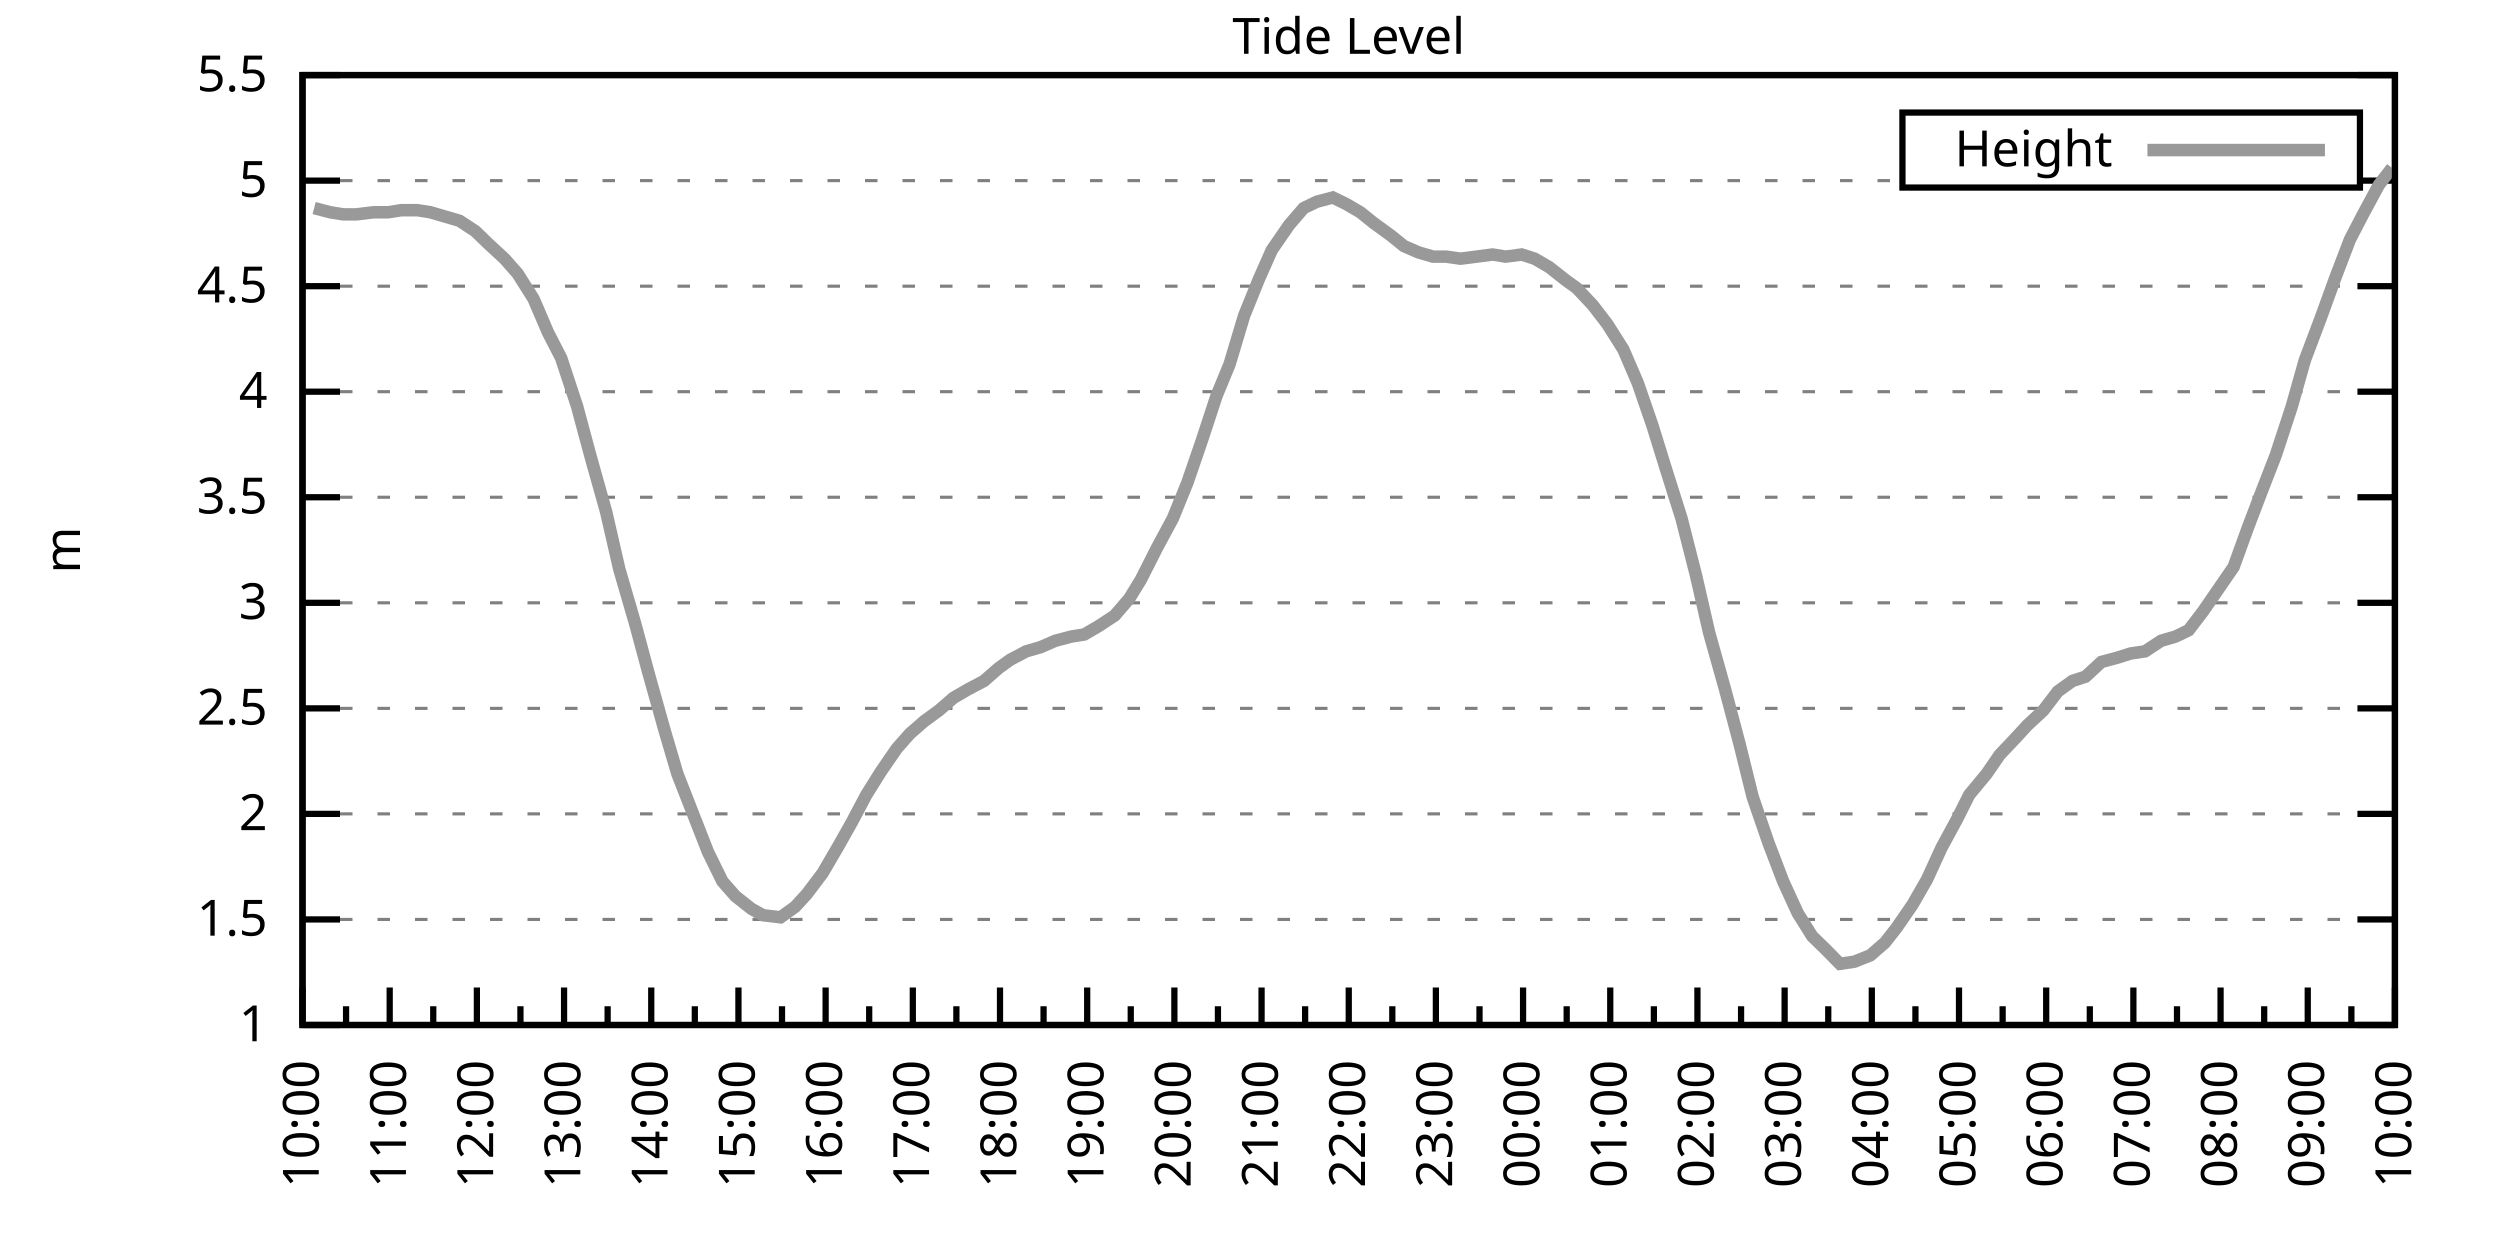
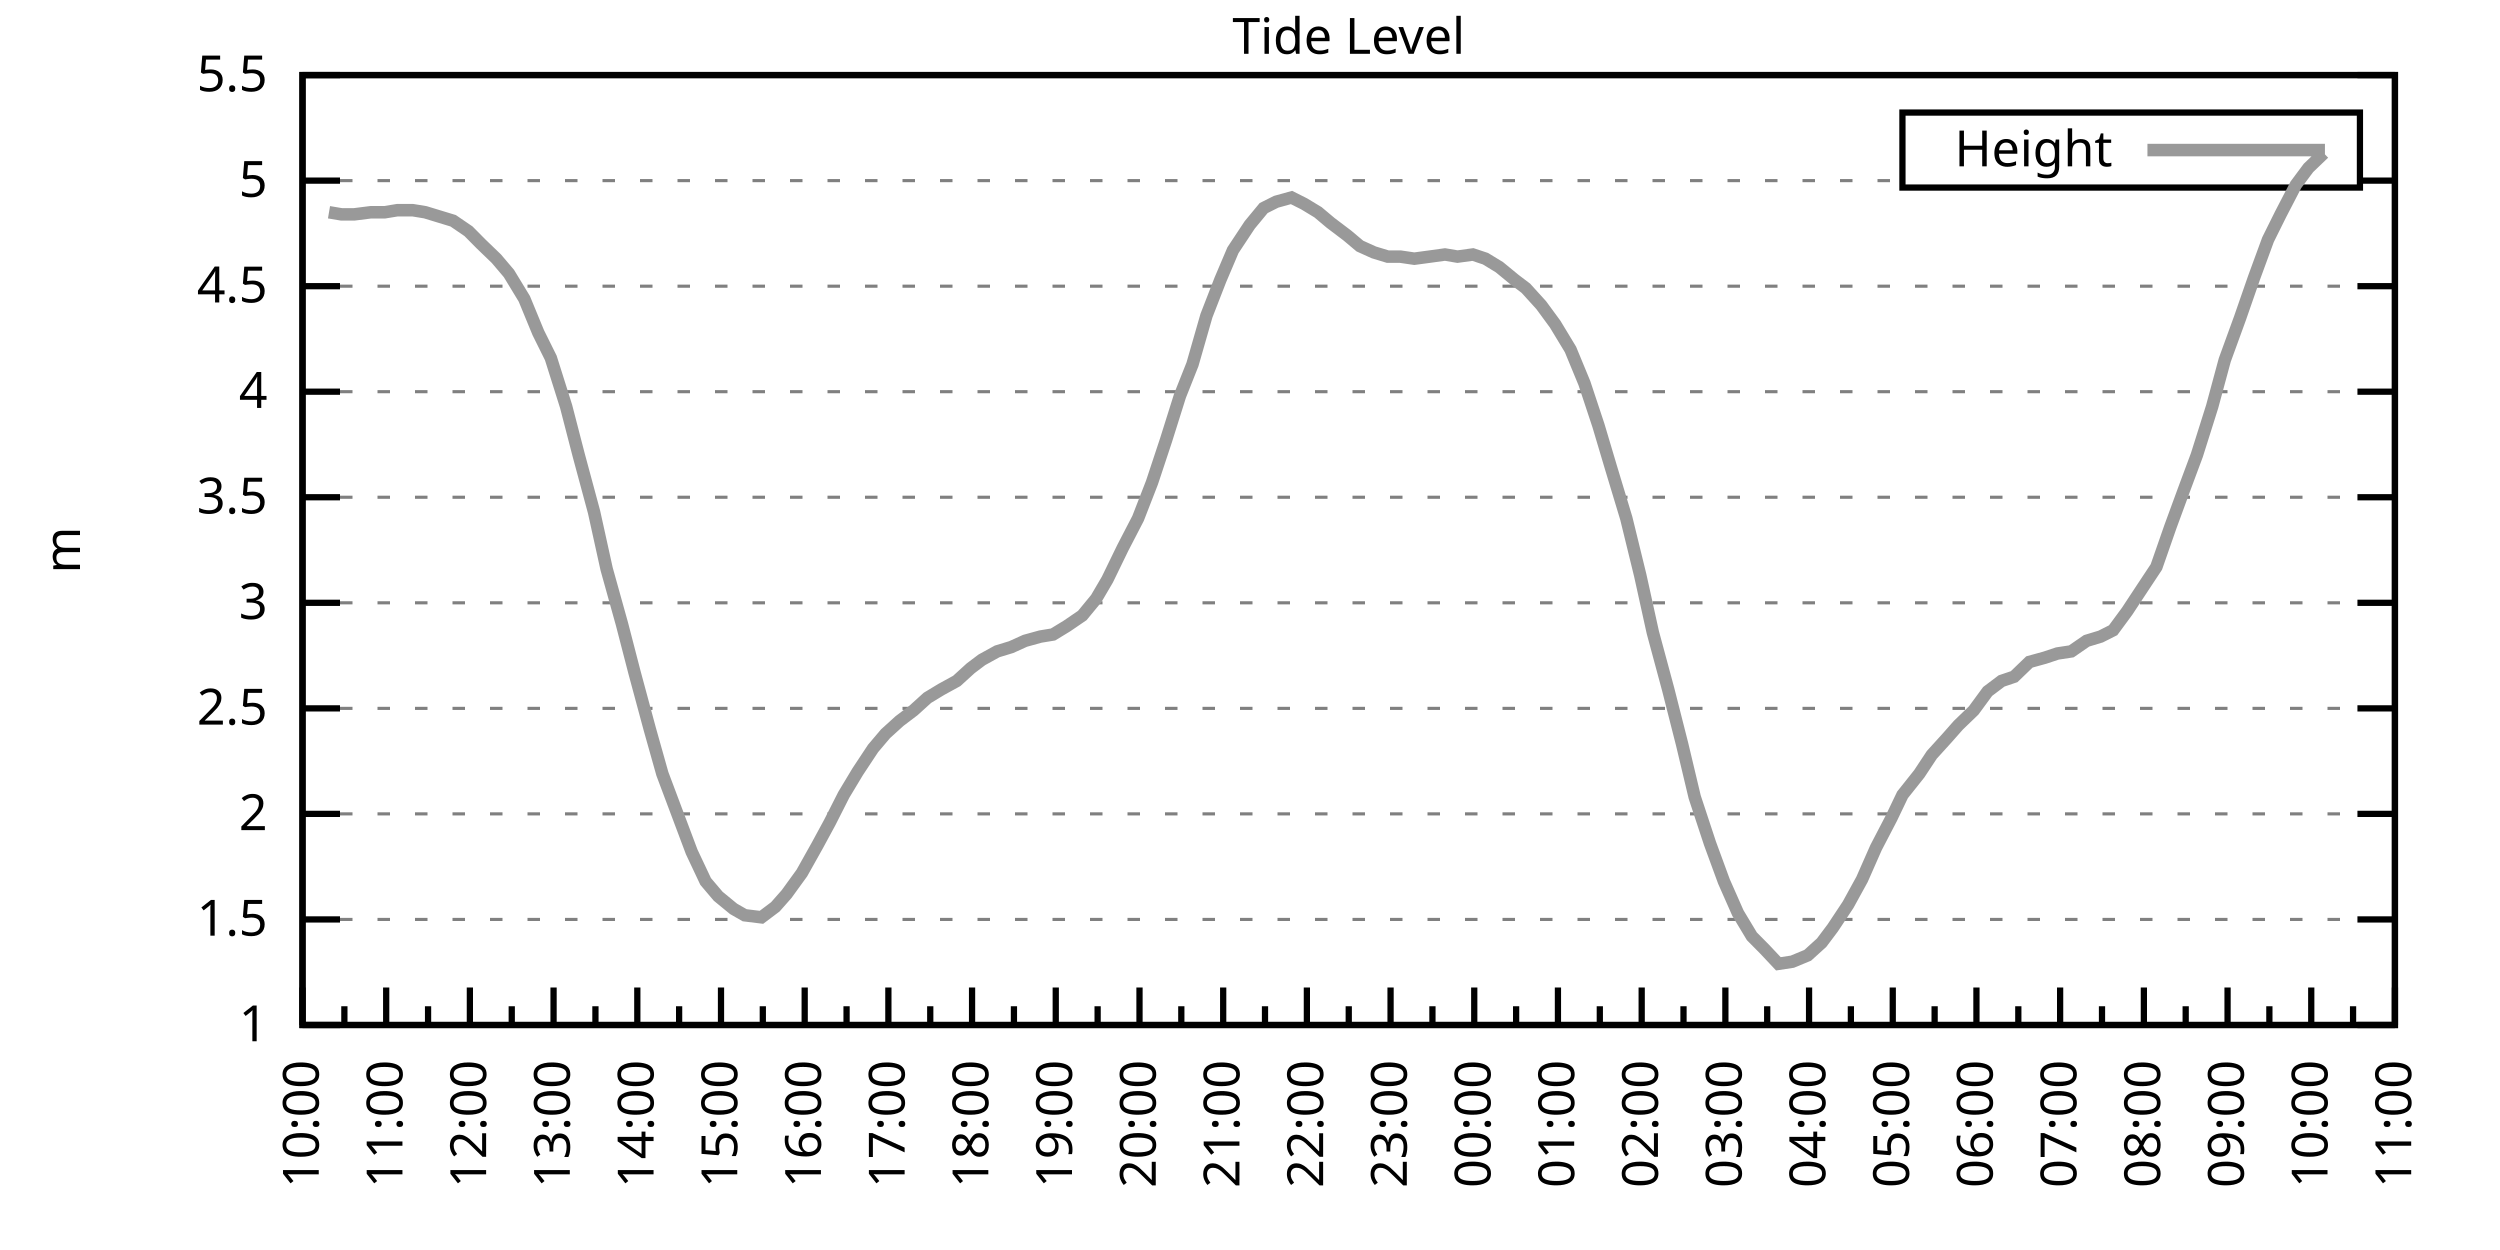
<svg xmlns="http://www.w3.org/2000/svg" xmlns:xlink="http://www.w3.org/1999/xlink" width="400" height="200" viewBox="0 0 400 200">
  <g id="gnuplot_canvas">
    <rect x="0" y="0" width="400" height="200" fill="none" />
    <defs>
      <circle id="gpDot" r="0.5" stroke-width="0.5" stroke="currentColor" />
      <path id="gpPt0" stroke-width="0.333" stroke="currentColor" d="M-1,0 h2 M0,-1 v2" />
      <path id="gpPt1" stroke-width="0.333" stroke="currentColor" d="M-1,-1 L1,1 M1,-1 L-1,1" />
      <path id="gpPt2" stroke-width="0.333" stroke="currentColor" d="M-1,0 L1,0 M0,-1 L0,1 M-1,-1 L1,1 M-1,1 L1,-1" />
      <rect id="gpPt3" stroke-width="0.333" stroke="currentColor" x="-1" y="-1" width="2" height="2" />
      <rect id="gpPt4" stroke-width="0.333" stroke="currentColor" fill="currentColor" x="-1" y="-1" width="2" height="2" />
      <circle id="gpPt5" stroke-width="0.333" stroke="currentColor" cx="0" cy="0" r="1" />
      <use xlink:href="#gpPt5" id="gpPt6" fill="currentColor" stroke="none" />
      <path id="gpPt7" stroke-width="0.333" stroke="currentColor" d="M0,-1.33 L-1.33,0.67 L1.33,0.67 z" />
      <use xlink:href="#gpPt7" id="gpPt8" fill="currentColor" stroke="none" />
      <use xlink:href="#gpPt7" id="gpPt9" stroke="currentColor" transform="rotate(180)" />
      <use xlink:href="#gpPt9" id="gpPt10" fill="currentColor" stroke="none" />
      <use xlink:href="#gpPt3" id="gpPt11" stroke="currentColor" transform="rotate(45)" />
      <use xlink:href="#gpPt11" id="gpPt12" fill="currentColor" stroke="none" />
      <path id="gpPt13" stroke-width="0.333" stroke="currentColor" d="M0,1.330 L1.265,0.411 L0.782,-1.067 L-0.782,-1.076 L-1.265,0.411 z" />
      <use xlink:href="#gpPt13" id="gpPt14" fill="currentColor" stroke="none" />
      <filter id="textbox" filterUnits="objectBoundingBox" x="0" y="0" height="1" width="1">
        <feFlood flood-color="white" flood-opacity="1" result="bgnd" />
        <feComposite in="SourceGraphic" in2="bgnd" operator="atop" />
      </filter>
      <filter id="greybox" filterUnits="objectBoundingBox" x="0" y="0" height="1" width="1">
        <feFlood flood-color="lightgrey" flood-opacity="1" result="grey" />
        <feComposite in="SourceGraphic" in2="grey" operator="atop" />
      </filter>
    </defs>
    <g fill="none" color="white" stroke="currentColor" stroke-width="1.00" stroke-linecap="butt" stroke-linejoin="miter">
</g>
    <g fill="none" color="black" stroke="currentColor" stroke-width="1.00" stroke-linecap="butt" stroke-linejoin="miter">
      <g stroke="none" shape-rendering="crispEdges">
        <polygon fill="rgb(255, 255, 255)" points="48.40,164.00 383.18,164.00 383.18,12.02 48.40,12.02 " />
      </g>
    </g>
    <g fill="none" color="black" stroke="currentColor" stroke-width="1.00" stroke-linecap="butt" stroke-linejoin="miter">
</g>
    <g fill="none" color="black" stroke="black" stroke-width="0.50" stroke-linecap="butt" stroke-linejoin="miter">
</g>
    <g fill="none" color="gray" stroke="currentColor" stroke-width="0.50" stroke-linecap="butt" stroke-linejoin="miter">
      <path stroke="gray" stroke-dasharray="2,4" class="gridline" d="M48.40,164.00 L383.19,164.00  " />
    </g>
    <g fill="none" color="gray" stroke="gray" stroke-width="1.00" stroke-linecap="butt" stroke-linejoin="miter">
</g>
    <g fill="none" color="black" stroke="currentColor" stroke-width="1.00" stroke-linecap="butt" stroke-linejoin="miter">
      <path stroke="black" d="M48.40,164.00 L54.40,164.00 M383.19,164.00 L377.19,164.00  " />
      <g transform="translate(42.80,166.60)" stroke="none" fill="black" font-family="Sans" font-size="8.00" text-anchor="end">
        <text>
          <tspan font-family="Sans"> 1</tspan>
        </text>
      </g>
    </g>
    <g fill="none" color="black" stroke="currentColor" stroke-width="1.00" stroke-linecap="butt" stroke-linejoin="miter">
</g>
    <g fill="none" color="black" stroke="black" stroke-width="0.50" stroke-linecap="butt" stroke-linejoin="miter">
</g>
    <g fill="none" color="gray" stroke="currentColor" stroke-width="0.50" stroke-linecap="butt" stroke-linejoin="miter">
      <path stroke="gray" stroke-dasharray="2,4" class="gridline" d="M48.40,147.11 L383.19,147.11  " />
    </g>
    <g fill="none" color="gray" stroke="gray" stroke-width="1.00" stroke-linecap="butt" stroke-linejoin="miter">
</g>
    <g fill="none" color="black" stroke="currentColor" stroke-width="1.00" stroke-linecap="butt" stroke-linejoin="miter">
      <path stroke="black" d="M48.40,147.11 L54.40,147.11 M383.19,147.11 L377.19,147.11  " />
      <g transform="translate(42.80,149.71)" stroke="none" fill="black" font-family="Sans" font-size="8.00" text-anchor="end">
        <text>
          <tspan font-family="Sans"> 1.5</tspan>
        </text>
      </g>
    </g>
    <g fill="none" color="black" stroke="currentColor" stroke-width="1.00" stroke-linecap="butt" stroke-linejoin="miter">
</g>
    <g fill="none" color="black" stroke="black" stroke-width="0.50" stroke-linecap="butt" stroke-linejoin="miter">
</g>
    <g fill="none" color="gray" stroke="currentColor" stroke-width="0.50" stroke-linecap="butt" stroke-linejoin="miter">
      <path stroke="gray" stroke-dasharray="2,4" class="gridline" d="M48.40,130.22 L383.19,130.22  " />
    </g>
    <g fill="none" color="gray" stroke="gray" stroke-width="1.00" stroke-linecap="butt" stroke-linejoin="miter">
</g>
    <g fill="none" color="black" stroke="currentColor" stroke-width="1.00" stroke-linecap="butt" stroke-linejoin="miter">
      <path stroke="black" d="M48.40,130.22 L54.40,130.22 M383.19,130.22 L377.19,130.22  " />
      <g transform="translate(42.80,132.82)" stroke="none" fill="black" font-family="Sans" font-size="8.00" text-anchor="end">
        <text>
          <tspan font-family="Sans"> 2</tspan>
        </text>
      </g>
    </g>
    <g fill="none" color="black" stroke="currentColor" stroke-width="1.00" stroke-linecap="butt" stroke-linejoin="miter">
</g>
    <g fill="none" color="black" stroke="black" stroke-width="0.50" stroke-linecap="butt" stroke-linejoin="miter">
</g>
    <g fill="none" color="gray" stroke="currentColor" stroke-width="0.50" stroke-linecap="butt" stroke-linejoin="miter">
      <path stroke="gray" stroke-dasharray="2,4" class="gridline" d="M48.40,113.34 L383.19,113.34  " />
    </g>
    <g fill="none" color="gray" stroke="gray" stroke-width="1.00" stroke-linecap="butt" stroke-linejoin="miter">
</g>
    <g fill="none" color="black" stroke="currentColor" stroke-width="1.00" stroke-linecap="butt" stroke-linejoin="miter">
      <path stroke="black" d="M48.40,113.34 L54.40,113.34 M383.19,113.34 L377.19,113.34  " />
      <g transform="translate(42.80,115.94)" stroke="none" fill="black" font-family="Sans" font-size="8.00" text-anchor="end">
        <text>
          <tspan font-family="Sans"> 2.5</tspan>
        </text>
      </g>
    </g>
    <g fill="none" color="black" stroke="currentColor" stroke-width="1.00" stroke-linecap="butt" stroke-linejoin="miter">
</g>
    <g fill="none" color="black" stroke="black" stroke-width="0.50" stroke-linecap="butt" stroke-linejoin="miter">
</g>
    <g fill="none" color="gray" stroke="currentColor" stroke-width="0.50" stroke-linecap="butt" stroke-linejoin="miter">
      <path stroke="gray" stroke-dasharray="2,4" class="gridline" d="M48.40,96.45 L383.19,96.45  " />
    </g>
    <g fill="none" color="gray" stroke="gray" stroke-width="1.00" stroke-linecap="butt" stroke-linejoin="miter">
</g>
    <g fill="none" color="black" stroke="currentColor" stroke-width="1.00" stroke-linecap="butt" stroke-linejoin="miter">
      <path stroke="black" d="M48.40,96.45 L54.40,96.45 M383.19,96.45 L377.19,96.45  " />
      <g transform="translate(42.80,99.05)" stroke="none" fill="black" font-family="Sans" font-size="8.00" text-anchor="end">
        <text>
          <tspan font-family="Sans"> 3</tspan>
        </text>
      </g>
    </g>
    <g fill="none" color="black" stroke="currentColor" stroke-width="1.00" stroke-linecap="butt" stroke-linejoin="miter">
</g>
    <g fill="none" color="black" stroke="black" stroke-width="0.50" stroke-linecap="butt" stroke-linejoin="miter">
</g>
    <g fill="none" color="gray" stroke="currentColor" stroke-width="0.50" stroke-linecap="butt" stroke-linejoin="miter">
      <path stroke="gray" stroke-dasharray="2,4" class="gridline" d="M48.40,79.56 L383.19,79.56  " />
    </g>
    <g fill="none" color="gray" stroke="gray" stroke-width="1.00" stroke-linecap="butt" stroke-linejoin="miter">
</g>
    <g fill="none" color="black" stroke="currentColor" stroke-width="1.00" stroke-linecap="butt" stroke-linejoin="miter">
      <path stroke="black" d="M48.40,79.56 L54.40,79.56 M383.19,79.56 L377.19,79.56  " />
      <g transform="translate(42.80,82.16)" stroke="none" fill="black" font-family="Sans" font-size="8.00" text-anchor="end">
        <text>
          <tspan font-family="Sans"> 3.5</tspan>
        </text>
      </g>
    </g>
    <g fill="none" color="black" stroke="currentColor" stroke-width="1.00" stroke-linecap="butt" stroke-linejoin="miter">
</g>
    <g fill="none" color="black" stroke="black" stroke-width="0.50" stroke-linecap="butt" stroke-linejoin="miter">
</g>
    <g fill="none" color="gray" stroke="currentColor" stroke-width="0.50" stroke-linecap="butt" stroke-linejoin="miter">
      <path stroke="gray" stroke-dasharray="2,4" class="gridline" d="M48.40,62.67 L383.19,62.67  " />
    </g>
    <g fill="none" color="gray" stroke="gray" stroke-width="1.00" stroke-linecap="butt" stroke-linejoin="miter">
</g>
    <g fill="none" color="black" stroke="currentColor" stroke-width="1.00" stroke-linecap="butt" stroke-linejoin="miter">
      <path stroke="black" d="M48.40,62.67 L54.40,62.67 M383.19,62.67 L377.19,62.67  " />
      <g transform="translate(42.80,65.27)" stroke="none" fill="black" font-family="Sans" font-size="8.00" text-anchor="end">
        <text>
          <tspan font-family="Sans"> 4</tspan>
        </text>
      </g>
    </g>
    <g fill="none" color="black" stroke="currentColor" stroke-width="1.00" stroke-linecap="butt" stroke-linejoin="miter">
</g>
    <g fill="none" color="black" stroke="black" stroke-width="0.50" stroke-linecap="butt" stroke-linejoin="miter">
</g>
    <g fill="none" color="gray" stroke="currentColor" stroke-width="0.50" stroke-linecap="butt" stroke-linejoin="miter">
      <path stroke="gray" stroke-dasharray="2,4" class="gridline" d="M48.40,45.79 L383.19,45.79  " />
    </g>
    <g fill="none" color="gray" stroke="gray" stroke-width="1.00" stroke-linecap="butt" stroke-linejoin="miter">
</g>
    <g fill="none" color="black" stroke="currentColor" stroke-width="1.00" stroke-linecap="butt" stroke-linejoin="miter">
      <path stroke="black" d="M48.40,45.79 L54.40,45.79 M383.19,45.79 L377.19,45.79  " />
      <g transform="translate(42.80,48.39)" stroke="none" fill="black" font-family="Sans" font-size="8.00" text-anchor="end">
        <text>
          <tspan font-family="Sans"> 4.5</tspan>
        </text>
      </g>
    </g>
    <g fill="none" color="black" stroke="currentColor" stroke-width="1.00" stroke-linecap="butt" stroke-linejoin="miter">
</g>
    <g fill="none" color="black" stroke="black" stroke-width="0.50" stroke-linecap="butt" stroke-linejoin="miter">
</g>
    <g fill="none" color="gray" stroke="currentColor" stroke-width="0.50" stroke-linecap="butt" stroke-linejoin="miter">
      <path stroke="gray" stroke-dasharray="2,4" class="gridline" d="M48.40,28.90 L304.39,28.90 M377.59,28.90 L383.19,28.90  " />
    </g>
    <g fill="none" color="gray" stroke="gray" stroke-width="1.00" stroke-linecap="butt" stroke-linejoin="miter">
</g>
    <g fill="none" color="black" stroke="currentColor" stroke-width="1.00" stroke-linecap="butt" stroke-linejoin="miter">
      <path stroke="black" d="M48.40,28.90 L54.40,28.90 M383.19,28.90 L377.19,28.90  " />
      <g transform="translate(42.80,31.50)" stroke="none" fill="black" font-family="Sans" font-size="8.00" text-anchor="end">
        <text>
          <tspan font-family="Sans"> 5</tspan>
        </text>
      </g>
    </g>
    <g fill="none" color="black" stroke="currentColor" stroke-width="1.00" stroke-linecap="butt" stroke-linejoin="miter">
</g>
    <g fill="none" color="black" stroke="black" stroke-width="0.50" stroke-linecap="butt" stroke-linejoin="miter">
</g>
    <g fill="none" color="gray" stroke="currentColor" stroke-width="0.50" stroke-linecap="butt" stroke-linejoin="miter">
      <path stroke="gray" stroke-dasharray="2,4" class="gridline" d="M48.40,12.01 L383.19,12.01  " />
    </g>
    <g fill="none" color="gray" stroke="gray" stroke-width="1.00" stroke-linecap="butt" stroke-linejoin="miter">
</g>
    <g fill="none" color="black" stroke="currentColor" stroke-width="1.00" stroke-linecap="butt" stroke-linejoin="miter">
      <path stroke="black" d="M48.40,12.01 L54.40,12.01 M383.19,12.01 L377.19,12.01  " />
      <g transform="translate(42.80,14.61)" stroke="none" fill="black" font-family="Sans" font-size="8.00" text-anchor="end">
        <text>
          <tspan font-family="Sans"> 5.5</tspan>
        </text>
      </g>
    </g>
    <g fill="none" color="black" stroke="currentColor" stroke-width="1.00" stroke-linecap="butt" stroke-linejoin="miter">
      <path stroke="black" d="M48.40,164.00 L48.40,158.00  " />
      <g transform="translate(51.00,169.60) rotate(270)" stroke="none" fill="black" font-family="Sans" font-size="8.00" text-anchor="end">
        <text>
          <tspan font-family="Sans">10:00</tspan>
        </text>
      </g>
    </g>
    <g fill="none" color="black" stroke="currentColor" stroke-width="1.00" stroke-linecap="butt" stroke-linejoin="miter">
-       <path stroke="black" d="M55.37,164.00 L55.37,161.00 M62.35,164.00 L62.35,158.00  " />
-       <g transform="translate(64.95,169.60) rotate(270)" stroke="none" fill="black" font-family="Sans" font-size="8.00" text-anchor="end">
+       <path stroke="black" d="M55.10,164.00 L55.10,161.00 M61.79,164.00 L61.79,158.00  " />
+       <g transform="translate(64.39,169.60) rotate(270)" stroke="none" fill="black" font-family="Sans" font-size="8.00" text-anchor="end">
        <text>
          <tspan font-family="Sans">11:00</tspan>
        </text>
      </g>
    </g>
    <g fill="none" color="black" stroke="currentColor" stroke-width="1.00" stroke-linecap="butt" stroke-linejoin="miter">
-       <path stroke="black" d="M69.32,164.00 L69.32,161.00 M76.30,164.00 L76.30,158.00  " />
-       <g transform="translate(78.90,169.60) rotate(270)" stroke="none" fill="black" font-family="Sans" font-size="8.00" text-anchor="end">
+       <path stroke="black" d="M68.49,164.00 L68.49,161.00 M75.18,164.00 L75.18,158.00  " />
+       <g transform="translate(77.78,169.60) rotate(270)" stroke="none" fill="black" font-family="Sans" font-size="8.00" text-anchor="end">
        <text>
          <tspan font-family="Sans">12:00</tspan>
        </text>
      </g>
    </g>
    <g fill="none" color="black" stroke="currentColor" stroke-width="1.00" stroke-linecap="butt" stroke-linejoin="miter">
-       <path stroke="black" d="M83.27,164.00 L83.27,161.00 M90.25,164.00 L90.25,158.00  " />
-       <g transform="translate(92.85,169.60) rotate(270)" stroke="none" fill="black" font-family="Sans" font-size="8.00" text-anchor="end">
+       <path stroke="black" d="M81.88,164.00 L81.88,161.00 M88.57,164.00 L88.57,158.00  " />
+       <g transform="translate(91.17,169.60) rotate(270)" stroke="none" fill="black" font-family="Sans" font-size="8.00" text-anchor="end">
        <text>
          <tspan font-family="Sans">13:00</tspan>
        </text>
      </g>
    </g>
    <g fill="none" color="black" stroke="currentColor" stroke-width="1.00" stroke-linecap="butt" stroke-linejoin="miter">
-       <path stroke="black" d="M97.22,164.00 L97.22,161.00 M104.20,164.00 L104.20,158.00  " />
-       <g transform="translate(106.80,169.60) rotate(270)" stroke="none" fill="black" font-family="Sans" font-size="8.00" text-anchor="end">
+       <path stroke="black" d="M95.27,164.00 L95.27,161.00 M101.97,164.00 L101.97,158.00  " />
+       <g transform="translate(104.57,169.60) rotate(270)" stroke="none" fill="black" font-family="Sans" font-size="8.00" text-anchor="end">
        <text>
          <tspan font-family="Sans">14:00</tspan>
        </text>
      </g>
    </g>
    <g fill="none" color="black" stroke="currentColor" stroke-width="1.00" stroke-linecap="butt" stroke-linejoin="miter">
-       <path stroke="black" d="M111.17,164.00 L111.17,161.00 M118.15,164.00 L118.15,158.00  " />
-       <g transform="translate(120.75,169.60) rotate(270)" stroke="none" fill="black" font-family="Sans" font-size="8.00" text-anchor="end">
+       <path stroke="black" d="M108.66,164.00 L108.66,161.00 M115.36,164.00 L115.36,158.00  " />
+       <g transform="translate(117.96,169.60) rotate(270)" stroke="none" fill="black" font-family="Sans" font-size="8.00" text-anchor="end">
        <text>
          <tspan font-family="Sans">15:00</tspan>
        </text>
      </g>
    </g>
    <g fill="none" color="black" stroke="currentColor" stroke-width="1.00" stroke-linecap="butt" stroke-linejoin="miter">
-       <path stroke="black" d="M125.12,164.00 L125.12,161.00 M132.10,164.00 L132.10,158.00  " />
-       <g transform="translate(134.70,169.60) rotate(270)" stroke="none" fill="black" font-family="Sans" font-size="8.00" text-anchor="end">
+       <path stroke="black" d="M122.05,164.00 L122.05,161.00 M128.75,164.00 L128.75,158.00  " />
+       <g transform="translate(131.35,169.60) rotate(270)" stroke="none" fill="black" font-family="Sans" font-size="8.00" text-anchor="end">
        <text>
          <tspan font-family="Sans">16:00</tspan>
        </text>
      </g>
    </g>
    <g fill="none" color="black" stroke="currentColor" stroke-width="1.00" stroke-linecap="butt" stroke-linejoin="miter">
-       <path stroke="black" d="M139.07,164.00 L139.07,161.00 M146.05,164.00 L146.05,158.00  " />
-       <g transform="translate(148.65,169.60) rotate(270)" stroke="none" fill="black" font-family="Sans" font-size="8.00" text-anchor="end">
+       <path stroke="black" d="M135.45,164.00 L135.45,161.00 M142.14,164.00 L142.14,158.00  " />
+       <g transform="translate(144.74,169.60) rotate(270)" stroke="none" fill="black" font-family="Sans" font-size="8.00" text-anchor="end">
        <text>
          <tspan font-family="Sans">17:00</tspan>
        </text>
      </g>
    </g>
    <g fill="none" color="black" stroke="currentColor" stroke-width="1.00" stroke-linecap="butt" stroke-linejoin="miter">
-       <path stroke="black" d="M153.02,164.00 L153.02,161.00 M160.00,164.00 L160.00,158.00  " />
-       <g transform="translate(162.60,169.60) rotate(270)" stroke="none" fill="black" font-family="Sans" font-size="8.00" text-anchor="end">
+       <path stroke="black" d="M148.84,164.00 L148.84,161.00 M155.53,164.00 L155.53,158.00  " />
+       <g transform="translate(158.13,169.60) rotate(270)" stroke="none" fill="black" font-family="Sans" font-size="8.00" text-anchor="end">
        <text>
          <tspan font-family="Sans">18:00</tspan>
        </text>
      </g>
    </g>
    <g fill="none" color="black" stroke="currentColor" stroke-width="1.00" stroke-linecap="butt" stroke-linejoin="miter">
-       <path stroke="black" d="M166.97,164.00 L166.97,161.00 M173.95,164.00 L173.95,158.00  " />
-       <g transform="translate(176.55,169.60) rotate(270)" stroke="none" fill="black" font-family="Sans" font-size="8.00" text-anchor="end">
+       <path stroke="black" d="M162.23,164.00 L162.23,161.00 M168.92,164.00 L168.92,158.00  " />
+       <g transform="translate(171.52,169.60) rotate(270)" stroke="none" fill="black" font-family="Sans" font-size="8.00" text-anchor="end">
        <text>
          <tspan font-family="Sans">19:00</tspan>
        </text>
      </g>
    </g>
    <g fill="none" color="black" stroke="currentColor" stroke-width="1.00" stroke-linecap="butt" stroke-linejoin="miter">
-       <path stroke="black" d="M180.92,164.00 L180.92,161.00 M187.90,164.00 L187.90,158.00  " />
-       <g transform="translate(190.50,169.60) rotate(270)" stroke="none" fill="black" font-family="Sans" font-size="8.00" text-anchor="end">
+       <path stroke="black" d="M175.62,164.00 L175.62,161.00 M182.32,164.00 L182.32,158.00  " />
+       <g transform="translate(184.92,169.60) rotate(270)" stroke="none" fill="black" font-family="Sans" font-size="8.00" text-anchor="end">
        <text>
          <tspan font-family="Sans">20:00</tspan>
        </text>
      </g>
    </g>
    <g fill="none" color="black" stroke="currentColor" stroke-width="1.00" stroke-linecap="butt" stroke-linejoin="miter">
-       <path stroke="black" d="M194.87,164.00 L194.87,161.00 M201.85,164.00 L201.85,158.00  " />
-       <g transform="translate(204.45,169.60) rotate(270)" stroke="none" fill="black" font-family="Sans" font-size="8.00" text-anchor="end">
+       <path stroke="black" d="M189.01,164.00 L189.01,161.00 M195.71,164.00 L195.71,158.00  " />
+       <g transform="translate(198.31,169.60) rotate(270)" stroke="none" fill="black" font-family="Sans" font-size="8.00" text-anchor="end">
        <text>
          <tspan font-family="Sans">21:00</tspan>
        </text>
      </g>
    </g>
    <g fill="none" color="black" stroke="currentColor" stroke-width="1.00" stroke-linecap="butt" stroke-linejoin="miter">
-       <path stroke="black" d="M208.82,164.00 L208.82,161.00 M215.80,164.00 L215.80,158.00  " />
-       <g transform="translate(218.40,169.60) rotate(270)" stroke="none" fill="black" font-family="Sans" font-size="8.00" text-anchor="end">
+       <path stroke="black" d="M202.40,164.00 L202.40,161.00 M209.10,164.00 L209.10,158.00  " />
+       <g transform="translate(211.70,169.60) rotate(270)" stroke="none" fill="black" font-family="Sans" font-size="8.00" text-anchor="end">
        <text>
          <tspan font-family="Sans">22:00</tspan>
        </text>
      </g>
    </g>
    <g fill="none" color="black" stroke="currentColor" stroke-width="1.00" stroke-linecap="butt" stroke-linejoin="miter">
-       <path stroke="black" d="M222.77,164.00 L222.77,161.00 M229.74,164.00 L229.74,158.00  " />
-       <g transform="translate(232.34,169.60) rotate(270)" stroke="none" fill="black" font-family="Sans" font-size="8.00" text-anchor="end">
+       <path stroke="black" d="M215.80,164.00 L215.80,161.00 M222.49,164.00 L222.49,158.00  " />
+       <g transform="translate(225.09,169.60) rotate(270)" stroke="none" fill="black" font-family="Sans" font-size="8.00" text-anchor="end">
        <text>
          <tspan font-family="Sans">23:00</tspan>
        </text>
      </g>
    </g>
    <g fill="none" color="black" stroke="currentColor" stroke-width="1.00" stroke-linecap="butt" stroke-linejoin="miter">
-       <path stroke="black" d="M236.72,164.00 L236.72,161.00 M243.69,164.00 L243.69,158.00  " />
-       <g transform="translate(246.29,169.60) rotate(270)" stroke="none" fill="black" font-family="Sans" font-size="8.00" text-anchor="end">
+       <path stroke="black" d="M229.19,164.00 L229.19,161.00 M235.88,164.00 L235.88,158.00  " />
+       <g transform="translate(238.48,169.60) rotate(270)" stroke="none" fill="black" font-family="Sans" font-size="8.00" text-anchor="end">
        <text>
          <tspan font-family="Sans">00:00</tspan>
        </text>
      </g>
    </g>
    <g fill="none" color="black" stroke="currentColor" stroke-width="1.00" stroke-linecap="butt" stroke-linejoin="miter">
-       <path stroke="black" d="M250.67,164.00 L250.67,161.00 M257.64,164.00 L257.64,158.00  " />
-       <g transform="translate(260.24,169.60) rotate(270)" stroke="none" fill="black" font-family="Sans" font-size="8.00" text-anchor="end">
+       <path stroke="black" d="M242.58,164.00 L242.58,161.00 M249.27,164.00 L249.27,158.00  " />
+       <g transform="translate(251.87,169.60) rotate(270)" stroke="none" fill="black" font-family="Sans" font-size="8.00" text-anchor="end">
        <text>
          <tspan font-family="Sans">01:00</tspan>
        </text>
      </g>
    </g>
    <g fill="none" color="black" stroke="currentColor" stroke-width="1.00" stroke-linecap="butt" stroke-linejoin="miter">
-       <path stroke="black" d="M264.62,164.00 L264.62,161.00 M271.59,164.00 L271.59,158.00  " />
-       <g transform="translate(274.19,169.60) rotate(270)" stroke="none" fill="black" font-family="Sans" font-size="8.00" text-anchor="end">
+       <path stroke="black" d="M255.97,164.00 L255.97,161.00 M262.67,164.00 L262.67,158.00  " />
+       <g transform="translate(265.27,169.60) rotate(270)" stroke="none" fill="black" font-family="Sans" font-size="8.00" text-anchor="end">
        <text>
          <tspan font-family="Sans">02:00</tspan>
        </text>
      </g>
    </g>
    <g fill="none" color="black" stroke="currentColor" stroke-width="1.00" stroke-linecap="butt" stroke-linejoin="miter">
-       <path stroke="black" d="M278.57,164.00 L278.57,161.00 M285.54,164.00 L285.54,158.00  " />
-       <g transform="translate(288.14,169.60) rotate(270)" stroke="none" fill="black" font-family="Sans" font-size="8.00" text-anchor="end">
+       <path stroke="black" d="M269.36,164.00 L269.36,161.00 M276.06,164.00 L276.06,158.00  " />
+       <g transform="translate(278.66,169.60) rotate(270)" stroke="none" fill="black" font-family="Sans" font-size="8.00" text-anchor="end">
        <text>
          <tspan font-family="Sans">03:00</tspan>
        </text>
      </g>
    </g>
    <g fill="none" color="black" stroke="currentColor" stroke-width="1.00" stroke-linecap="butt" stroke-linejoin="miter">
-       <path stroke="black" d="M292.52,164.00 L292.52,161.00 M299.49,164.00 L299.49,158.00  " />
-       <g transform="translate(302.09,169.60) rotate(270)" stroke="none" fill="black" font-family="Sans" font-size="8.00" text-anchor="end">
+       <path stroke="black" d="M282.75,164.00 L282.75,161.00 M289.45,164.00 L289.45,158.00  " />
+       <g transform="translate(292.05,169.60) rotate(270)" stroke="none" fill="black" font-family="Sans" font-size="8.00" text-anchor="end">
        <text>
          <tspan font-family="Sans">04:00</tspan>
        </text>
      </g>
    </g>
    <g fill="none" color="black" stroke="currentColor" stroke-width="1.00" stroke-linecap="butt" stroke-linejoin="miter">
-       <path stroke="black" d="M306.47,164.00 L306.47,161.00 M313.44,164.00 L313.44,158.00  " />
-       <g transform="translate(316.04,169.60) rotate(270)" stroke="none" fill="black" font-family="Sans" font-size="8.00" text-anchor="end">
+       <path stroke="black" d="M296.14,164.00 L296.14,161.00 M302.84,164.00 L302.84,158.00  " />
+       <g transform="translate(305.44,169.60) rotate(270)" stroke="none" fill="black" font-family="Sans" font-size="8.00" text-anchor="end">
        <text>
          <tspan font-family="Sans">05:00</tspan>
        </text>
      </g>
    </g>
    <g fill="none" color="black" stroke="currentColor" stroke-width="1.00" stroke-linecap="butt" stroke-linejoin="miter">
-       <path stroke="black" d="M320.42,164.00 L320.42,161.00 M327.39,164.00 L327.39,158.00  " />
-       <g transform="translate(329.99,169.60) rotate(270)" stroke="none" fill="black" font-family="Sans" font-size="8.00" text-anchor="end">
+       <path stroke="black" d="M309.54,164.00 L309.54,161.00 M316.23,164.00 L316.23,158.00  " />
+       <g transform="translate(318.83,169.60) rotate(270)" stroke="none" fill="black" font-family="Sans" font-size="8.00" text-anchor="end">
        <text>
          <tspan font-family="Sans">06:00</tspan>
        </text>
      </g>
    </g>
    <g fill="none" color="black" stroke="currentColor" stroke-width="1.00" stroke-linecap="butt" stroke-linejoin="miter">
-       <path stroke="black" d="M334.37,164.00 L334.37,161.00 M341.34,164.00 L341.34,158.00  " />
-       <g transform="translate(343.94,169.60) rotate(270)" stroke="none" fill="black" font-family="Sans" font-size="8.00" text-anchor="end">
+       <path stroke="black" d="M322.93,164.00 L322.93,161.00 M329.62,164.00 L329.62,158.00  " />
+       <g transform="translate(332.22,169.60) rotate(270)" stroke="none" fill="black" font-family="Sans" font-size="8.00" text-anchor="end">
        <text>
          <tspan font-family="Sans">07:00</tspan>
        </text>
      </g>
    </g>
    <g fill="none" color="black" stroke="currentColor" stroke-width="1.00" stroke-linecap="butt" stroke-linejoin="miter">
-       <path stroke="black" d="M348.32,164.00 L348.32,161.00 M355.29,164.00 L355.29,158.00  " />
-       <g transform="translate(357.89,169.60) rotate(270)" stroke="none" fill="black" font-family="Sans" font-size="8.00" text-anchor="end">
+       <path stroke="black" d="M336.32,164.00 L336.32,161.00 M343.02,164.00 L343.02,158.00  " />
+       <g transform="translate(345.62,169.60) rotate(270)" stroke="none" fill="black" font-family="Sans" font-size="8.00" text-anchor="end">
        <text>
          <tspan font-family="Sans">08:00</tspan>
        </text>
      </g>
    </g>
    <g fill="none" color="black" stroke="currentColor" stroke-width="1.00" stroke-linecap="butt" stroke-linejoin="miter">
-       <path stroke="black" d="M362.27,164.00 L362.27,161.00 M369.24,164.00 L369.24,158.00  " />
-       <g transform="translate(371.84,169.60) rotate(270)" stroke="none" fill="black" font-family="Sans" font-size="8.00" text-anchor="end">
+       <path stroke="black" d="M349.71,164.00 L349.71,161.00 M356.41,164.00 L356.41,158.00  " />
+       <g transform="translate(359.01,169.60) rotate(270)" stroke="none" fill="black" font-family="Sans" font-size="8.00" text-anchor="end">
        <text>
          <tspan font-family="Sans">09:00</tspan>
        </text>
      </g>
    </g>
    <g fill="none" color="black" stroke="currentColor" stroke-width="1.00" stroke-linecap="butt" stroke-linejoin="miter">
-       <path stroke="black" d="M376.22,164.00 L376.22,161.00 M383.19,164.00 L383.19,158.00  " />
+       <path stroke="black" d="M363.10,164.00 L363.10,161.00 M369.80,164.00 L369.80,158.00  " />
+       <g transform="translate(372.40,169.60) rotate(270)" stroke="none" fill="black" font-family="Sans" font-size="8.00" text-anchor="end">
+         <text>
+           <tspan font-family="Sans">10:00</tspan>
+         </text>
+       </g>
+     </g>
+     <g fill="none" color="black" stroke="currentColor" stroke-width="1.00" stroke-linecap="butt" stroke-linejoin="miter">
+       <path stroke="black" d="M376.49,164.00 L376.49,161.00 M383.19,164.00 L383.19,158.00  " />
      <g transform="translate(385.79,169.60) rotate(270)" stroke="none" fill="black" font-family="Sans" font-size="8.00" text-anchor="end">
        <text>
-           <tspan font-family="Sans">10:00</tspan>
+           <tspan font-family="Sans">11:00</tspan>
        </text>
      </g>
    </g>
    <g fill="none" color="black" stroke="currentColor" stroke-width="1.00" stroke-linecap="butt" stroke-linejoin="miter">
</g>
    <g fill="none" color="black" stroke="currentColor" stroke-width="1.00" stroke-linecap="butt" stroke-linejoin="miter">
      <path stroke="black" d="M48.40,12.01 L48.40,164.00 L383.19,164.00 L383.19,12.01 L48.40,12.01 Z  " />
    </g>
    <g fill="none" color="black" stroke="currentColor" stroke-width="1.00" stroke-linecap="butt" stroke-linejoin="miter">
      <g transform="translate(12.80,88.01) rotate(270)" stroke="none" fill="black" font-family="Sans" font-size="8.00" text-anchor="middle">
        <text>
          <tspan font-family="Sans">m</tspan>
        </text>
      </g>
    </g>
    <g fill="none" color="black" stroke="currentColor" stroke-width="1.00" stroke-linecap="butt" stroke-linejoin="miter">
</g>
    <g fill="none" color="black" stroke="currentColor" stroke-width="1.00" stroke-linecap="butt" stroke-linejoin="miter">
      <path stroke="black" d="M304.39,30.01 L304.39,18.01 L377.59,18.01 L377.59,30.01 L304.39,30.01 Z  " />
    </g>
    <g id="Tide_level_plot_1">
      <g fill="none" color="white" stroke="black" stroke-width="2.00" stroke-linecap="butt" stroke-linejoin="miter">
</g>
      <g fill="none" color="black" stroke="currentColor" stroke-width="2.00" stroke-linecap="butt" stroke-linejoin="miter">
        <g transform="translate(337.99,26.61)" stroke="none" fill="black" font-family="Sans" font-size="8.00" text-anchor="end">
          <text>
            <tspan font-family="Sans">Height</tspan>
          </text>
        </g>
      </g>
      <g fill="none" color="black" stroke="currentColor" stroke-width="2.00" stroke-linecap="butt" stroke-linejoin="miter">
-         <path stroke="rgb(153, 153, 153)" d="M343.59,24.01 L371.99,24.01 M50.26,33.29 L52.82,33.96 L54.91,34.30 L57.00,34.30 L59.79,33.96 L62.12,33.96   L64.21,33.63 L66.77,33.63 L68.86,33.96 L71.18,34.64 L73.51,35.32 L76.07,37.00 L78.16,39.03 L80.72,41.39   L82.81,43.76 L85.37,47.81 L87.69,53.22 L89.78,57.27 L92.34,65.04 L94.43,72.81 L96.99,81.93 L99.08,91.04   L101.64,99.83 L103.73,107.59 L106.29,116.71 L108.38,123.81 L113.27,136.30 L115.59,141.03 L117.68,143.40 L120.24,145.42   L122.10,146.44 L124.89,146.77 L127.22,145.09 L129.08,143.06 L131.63,139.68 L134.19,135.29 L136.28,131.58 L138.61,127.18   L140.93,123.47 L143.49,119.75 L145.58,117.39 L147.91,115.36 L150.23,113.67 L152.56,111.65 L154.88,110.30 L157.44,108.95   L159.76,106.92 L161.62,105.57 L164.18,104.22 L166.51,103.54 L168.83,102.53 L171.39,101.85 L173.48,101.52 L175.81,100.16   L178.36,98.48 L180.69,95.77 L182.55,92.73 L185.11,87.67 L187.66,82.94 L189.99,77.20 L192.31,70.44 L194.64,63.35   L196.73,58.28 L199.06,50.51 L201.38,44.77 L203.47,40.04 L206.26,35.99 L208.59,33.29 L210.68,32.28 L213.24,31.60   L215.33,32.61 L217.65,33.96 L219.75,35.65 L222.54,37.68 L224.63,39.37 L226.95,40.38 L229.28,41.06 L231.37,41.06   L233.70,41.39 L236.25,41.06 L238.81,40.72 L240.90,41.06 L243.46,40.72 L245.55,41.39 L247.88,42.75 L250.44,44.77   L252.30,46.12 L254.85,48.83 L257.18,51.87 L259.74,55.92 L262.06,61.32 L264.39,68.08 L266.48,74.83 L269.04,82.94   L271.36,92.06 L273.45,101.18 L276.01,110.30 L278.34,119.08 L280.43,127.52 L282.99,134.95 L285.31,141.03 L287.64,146.10   L289.96,149.81 L292.05,151.84 L294.38,154.21 L296.70,153.87 L299.26,152.85 L301.58,150.83 L303.44,148.46 L306.00,144.75   L308.33,140.69 L310.65,135.63 L313.21,130.90 L315.07,127.18 L317.86,123.81 L319.95,120.77 L322.51,118.07 L324.37,116.04   L326.93,113.67 L329.25,110.63 L331.58,108.95 L333.67,108.27 L336.23,105.91 L338.78,105.23 L340.88,104.56 L343.20,104.22   L345.76,102.53 L348.08,101.85 L350.18,100.84 L352.50,97.80 L355.06,94.08 L357.38,90.71 L359.71,84.29 L362.03,78.21   L364.13,72.81 L366.68,65.04 L368.78,57.61 L371.33,50.85 L373.66,44.43 L375.98,38.35 L378.08,34.30 L380.63,29.57   L382.73,26.87  " />
+         <path stroke="rgb(153, 153, 153)" d="M343.59,24.01 L371.99,24.01 M52.64,33.96 L54.65,34.30 L56.66,34.30 L59.34,33.96 L61.57,33.96 L63.58,33.63   L66.03,33.63 L68.04,33.96 L70.27,34.64 L72.50,35.32 L74.96,37.00 L76.97,39.03 L79.42,41.39 L81.43,43.76   L83.89,47.81 L86.12,53.22 L88.13,57.27 L90.58,65.04 L92.59,72.81 L95.05,81.93 L97.06,91.04 L99.51,99.83   L101.52,107.59 L103.98,116.71 L105.98,123.81 L110.67,136.30 L112.90,141.03 L114.91,143.40 L117.37,145.42 L119.15,146.44   L121.83,146.77 L124.06,145.09 L125.85,143.06 L128.30,139.68 L130.76,135.29 L132.77,131.58 L135.00,127.18 L137.23,123.47   L139.69,119.75 L141.69,117.39 L143.93,115.36 L146.16,113.67 L148.39,111.65 L150.62,110.30 L153.08,108.95 L155.31,106.92   L157.10,105.57 L159.55,104.22 L161.78,103.54 L164.01,102.53 L166.47,101.85 L168.48,101.52 L170.71,100.16 L173.17,98.48   L175.40,95.77 L177.18,92.73 L179.64,87.67 L182.09,82.94 L184.32,77.20 L186.56,70.44 L188.79,63.35 L190.80,58.28   L193.03,50.51 L195.26,44.77 L197.27,40.04 L199.95,35.99 L202.18,33.29 L204.19,32.28 L206.64,31.60 L208.65,32.61   L210.88,33.96 L212.89,35.65 L215.57,37.68 L217.58,39.37 L219.81,40.38 L222.04,41.06 L224.05,41.06 L226.29,41.39   L228.74,41.06 L231.20,40.72 L233.20,41.06 L235.66,40.72 L237.67,41.39 L239.90,42.75 L242.36,44.77 L244.14,46.12   L246.60,48.83 L248.83,51.87 L251.28,55.92 L253.51,61.32 L255.75,68.08 L257.76,74.83 L260.21,82.94 L262.44,92.06   L264.45,101.18 L266.91,110.30 L269.14,119.08 L271.15,127.52 L273.60,134.95 L275.83,141.03 L278.07,146.10 L280.30,149.81   L282.31,151.84 L284.54,154.21 L286.77,153.87 L289.23,152.85 L291.46,150.83 L293.24,148.46 L295.70,144.75 L297.93,140.69   L300.16,135.63 L302.62,130.90 L304.40,127.18 L307.08,123.81 L309.09,120.77 L311.54,118.07 L313.33,116.04 L315.79,113.67   L318.02,110.63 L320.25,108.95 L322.26,108.27 L324.71,105.91 L327.17,105.23 L329.18,104.56 L331.41,104.22 L333.86,102.53   L336.10,101.85 L338.10,100.84 L340.34,97.80 L342.79,94.08 L345.02,90.71 L347.26,84.29 L349.49,78.21 L351.50,72.81   L353.95,65.04 L355.96,57.61 L358.42,50.85 L360.65,44.43 L362.88,38.35 L364.89,34.30 L367.34,29.57 L369.35,26.87   L371.81,24.51  " />
      </g>
    </g>
    <g fill="none" color="black" stroke="currentColor" stroke-width="2.00" stroke-linecap="butt" stroke-linejoin="miter">
</g>
    <g fill="none" color="black" stroke="black" stroke-width="1.00" stroke-linecap="butt" stroke-linejoin="miter">
</g>
    <g fill="none" color="black" stroke="currentColor" stroke-width="1.00" stroke-linecap="butt" stroke-linejoin="miter">
      <path stroke="black" d="M48.40,12.01 L48.40,164.00 L383.19,164.00 L383.19,12.01 L48.40,12.01 Z  " />
    </g>
    <g fill="none" color="black" stroke="currentColor" stroke-width="1.00" stroke-linecap="butt" stroke-linejoin="miter">
      <g transform="translate(215.79,8.61)" stroke="none" fill="black" font-family="Sans" font-size="8.00" text-anchor="middle">
        <text>
          <tspan font-family="Sans">Tide Level</tspan>
        </text>
      </g>
    </g>
    <g fill="none" color="black" stroke="currentColor" stroke-width="1.00" stroke-linecap="butt" stroke-linejoin="miter">
</g>
  </g>
</svg>
